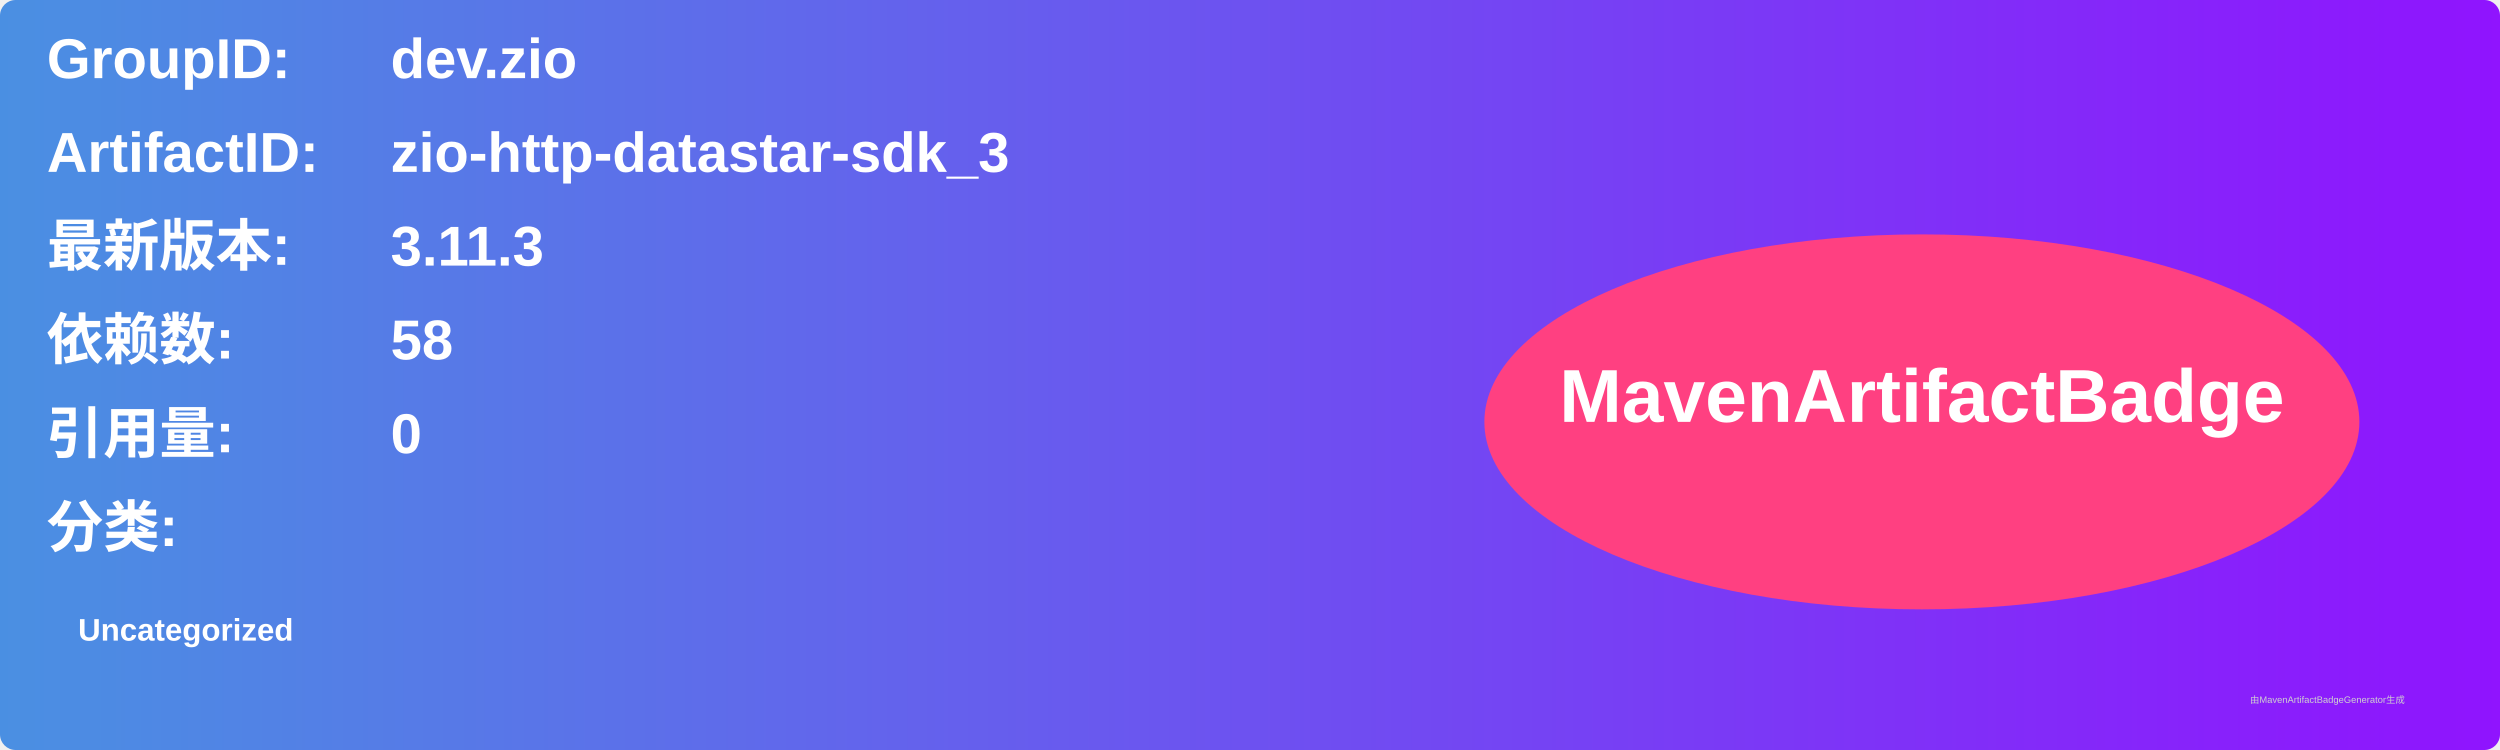
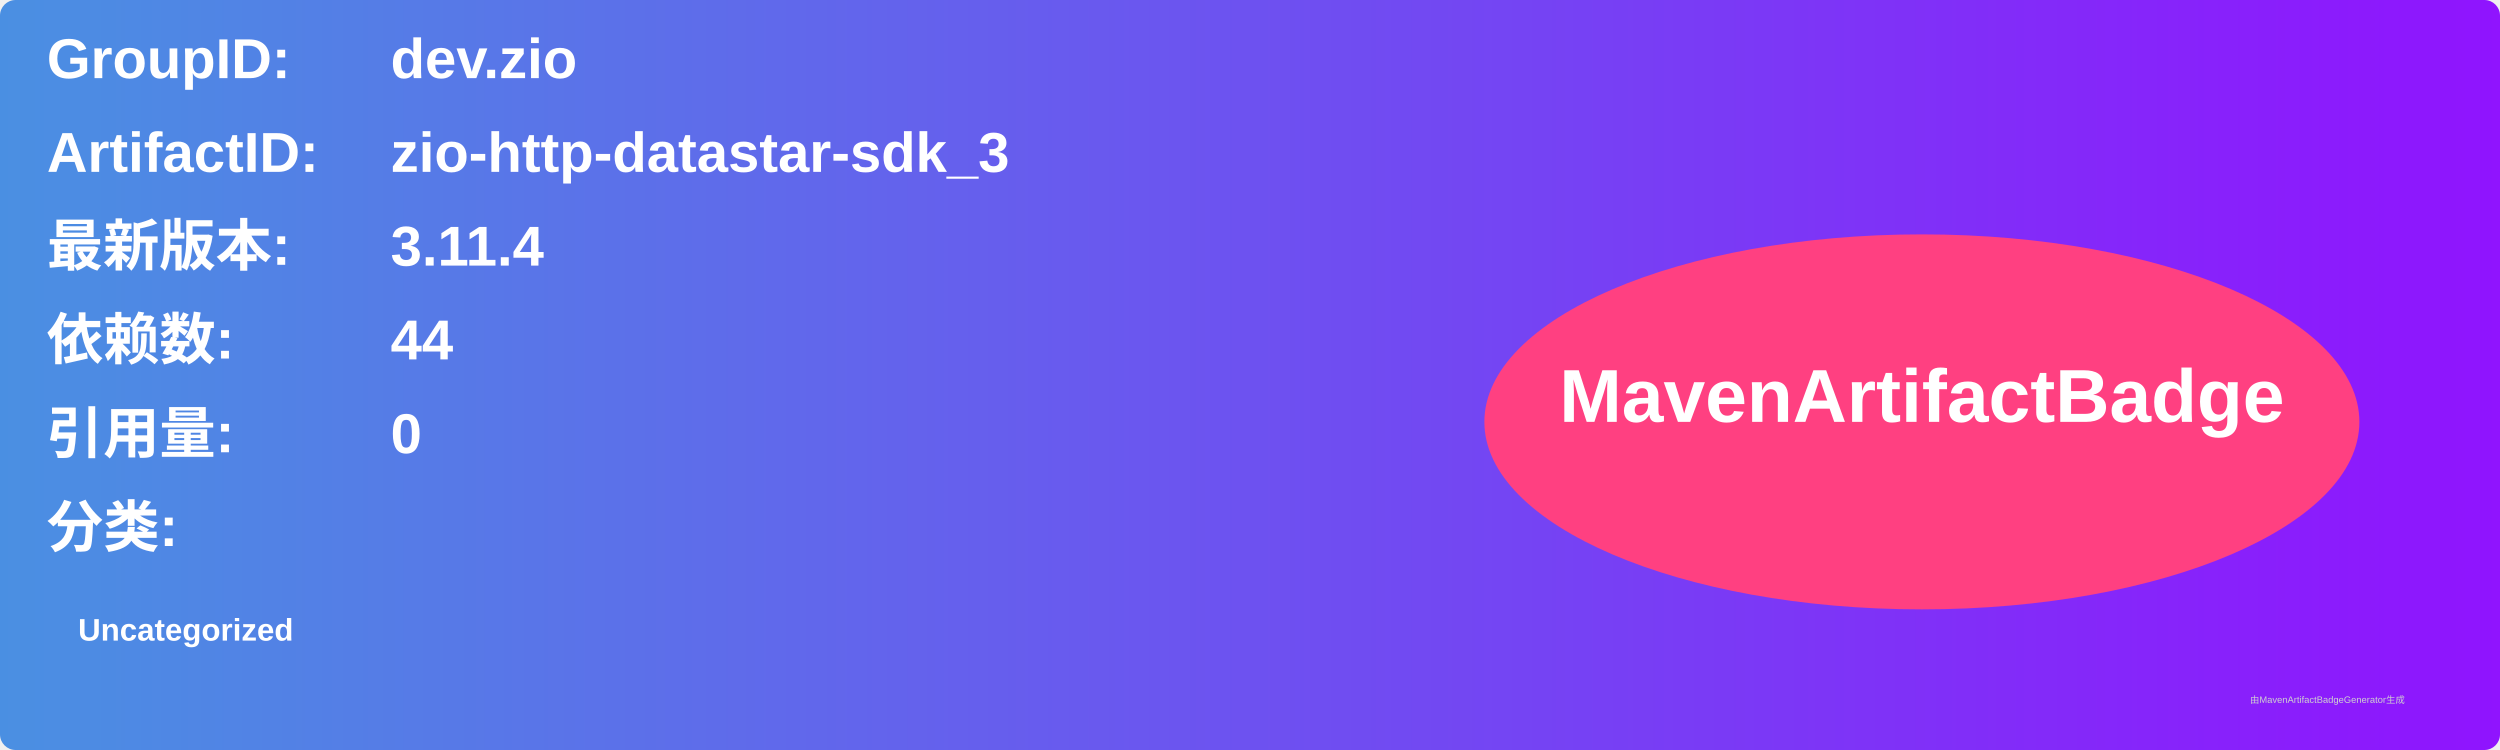
<svg xmlns="http://www.w3.org/2000/svg" width="800" height="240" viewBox="0 0 800 240">
  <linearGradient id="grad" x1="0%" y1="0%" x2="100%" y2="0%">
    <stop offset="0%" stop-color="#4a90e2" />
    <stop offset="100%" stop-color="#9013fe" />
  </linearGradient>
  <rect width="100%" height="100%" rx="5" ry="5" fill="url(#grad)" />
  <g transform="translate(15, 15)">
    <text x="0" y="10" font-family="Arial" font-size="18" fill="white" font-weight="bold" width="260">GroupID:</text>
    <text x="110" y="10" font-family="Arial" font-size="18" fill="white" font-weight="bold" width="460">dev.zio</text>
    <text x="0" y="40" font-family="Arial" font-size="18" fill="white" font-weight="bold" width="260">ArtifactID:</text>
    <text x="110" y="40" font-family="Arial" font-size="18" fill="white" font-weight="bold" width="460">zio-http-datastar-sdk_3</text>
    <text x="0" y="70" font-family="Arial" font-size="18" fill="white" font-weight="bold">最新版本:</text>
    <text x="110" y="70" font-family="Arial" font-size="18" fill="white" font-weight="bold">
-       <tspan font-weight="bold">3.11.3</tspan>
+       <tspan font-weight="bold">3.11.4</tspan>
    </text>
    <text x="0" y="100" font-family="Arial" font-size="18" fill="white" font-weight="bold">依赖数: </text>
    <text x="110" y="100" font-family="Arial" font-size="18" fill="white">
-       <tspan font-weight="bold">58</tspan>
+       <tspan font-weight="bold">44</tspan>
    </text>
    <text x="0" y="130" font-family="Arial" font-size="18" fill="white" font-weight="bold">引用量: </text>
    <text x="110" y="130" font-family="Arial" font-size="18" fill="white">
      <tspan font-weight="bold">0</tspan>
    </text>
    <text x="0" y="160" font-family="Arial" font-size="18" fill="white" font-weight="bold">分类:</text>
    <text x="10" y="190" font-family="Arial" font-size="10" fill="white">
      <tspan font-weight="bold">Uncategorized</tspan>
    </text>
    <ellipse cx="600" cy="120" rx="140" ry="60" fill="#ff4081" />
    <text x="600" y="120" text-anchor="middle" font-family="Arial" font-size="24" fill="white" font-weight="bold">MavenArtifactBadge</text>
  </g>
  <text x="720" y="225" font-family="Arial" font-size="3" fill="#d0d0d0">由MavenArtifactBadgeGenerator生成</text>
</svg>
